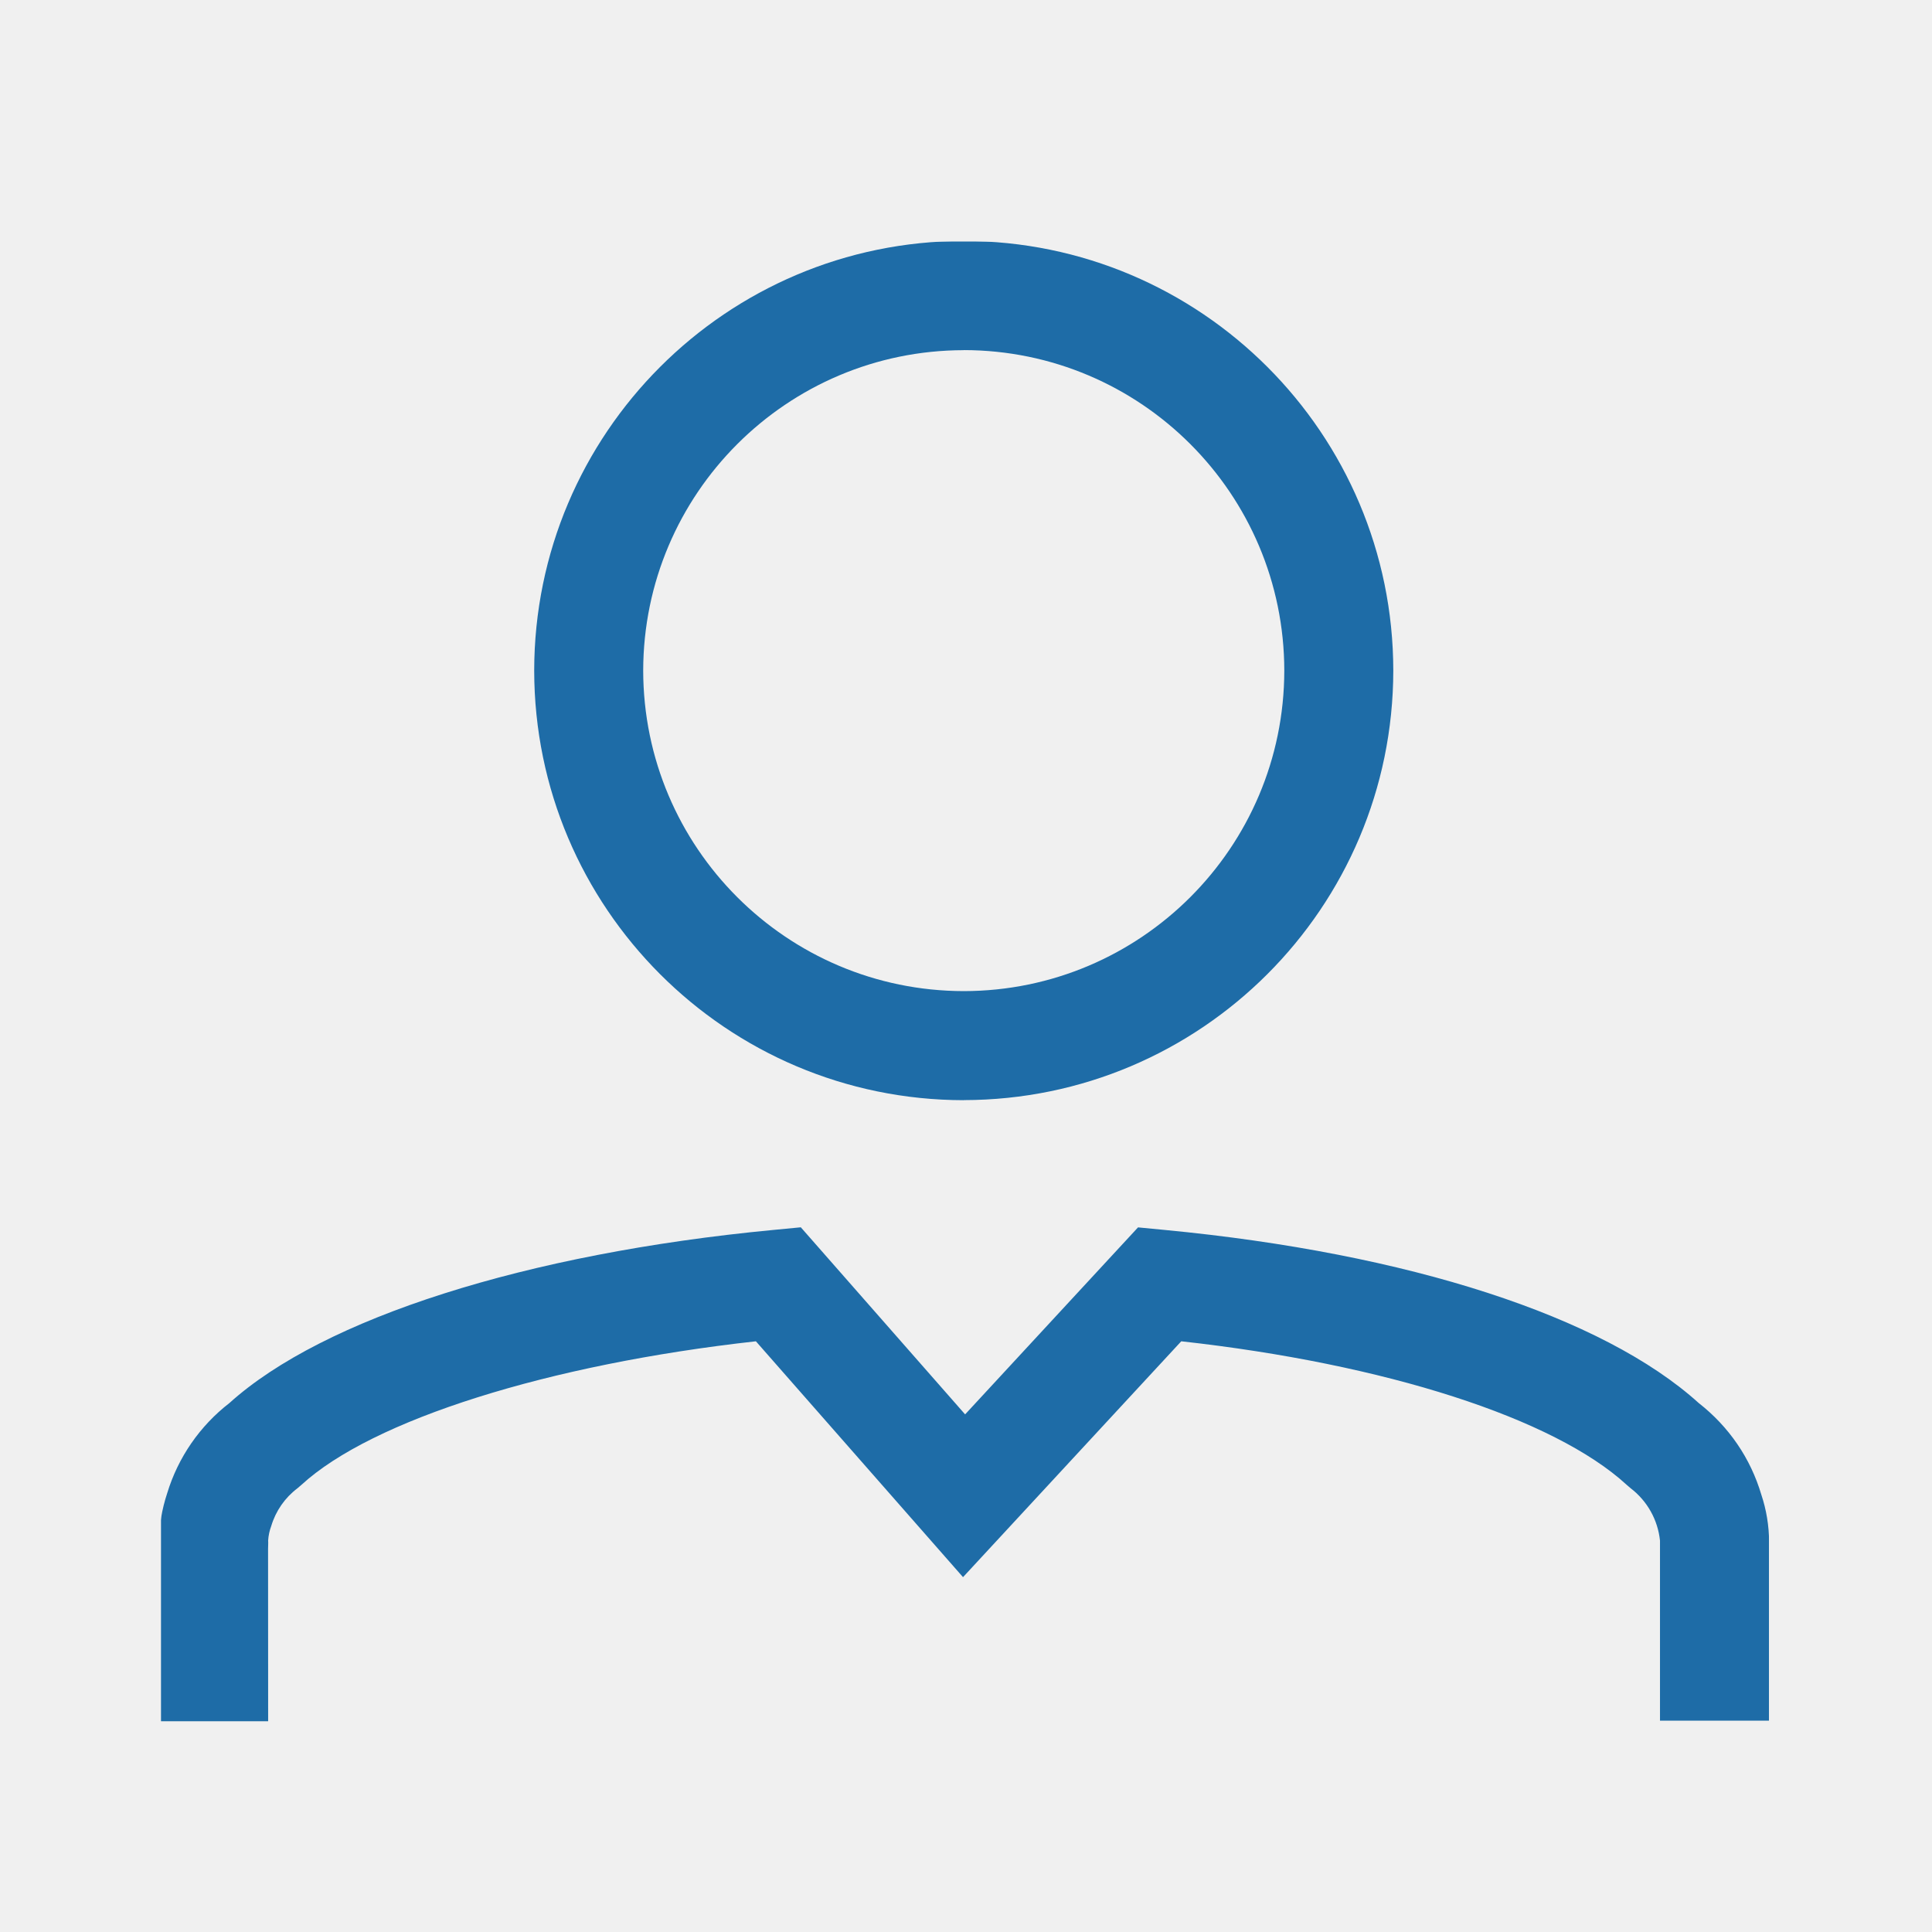
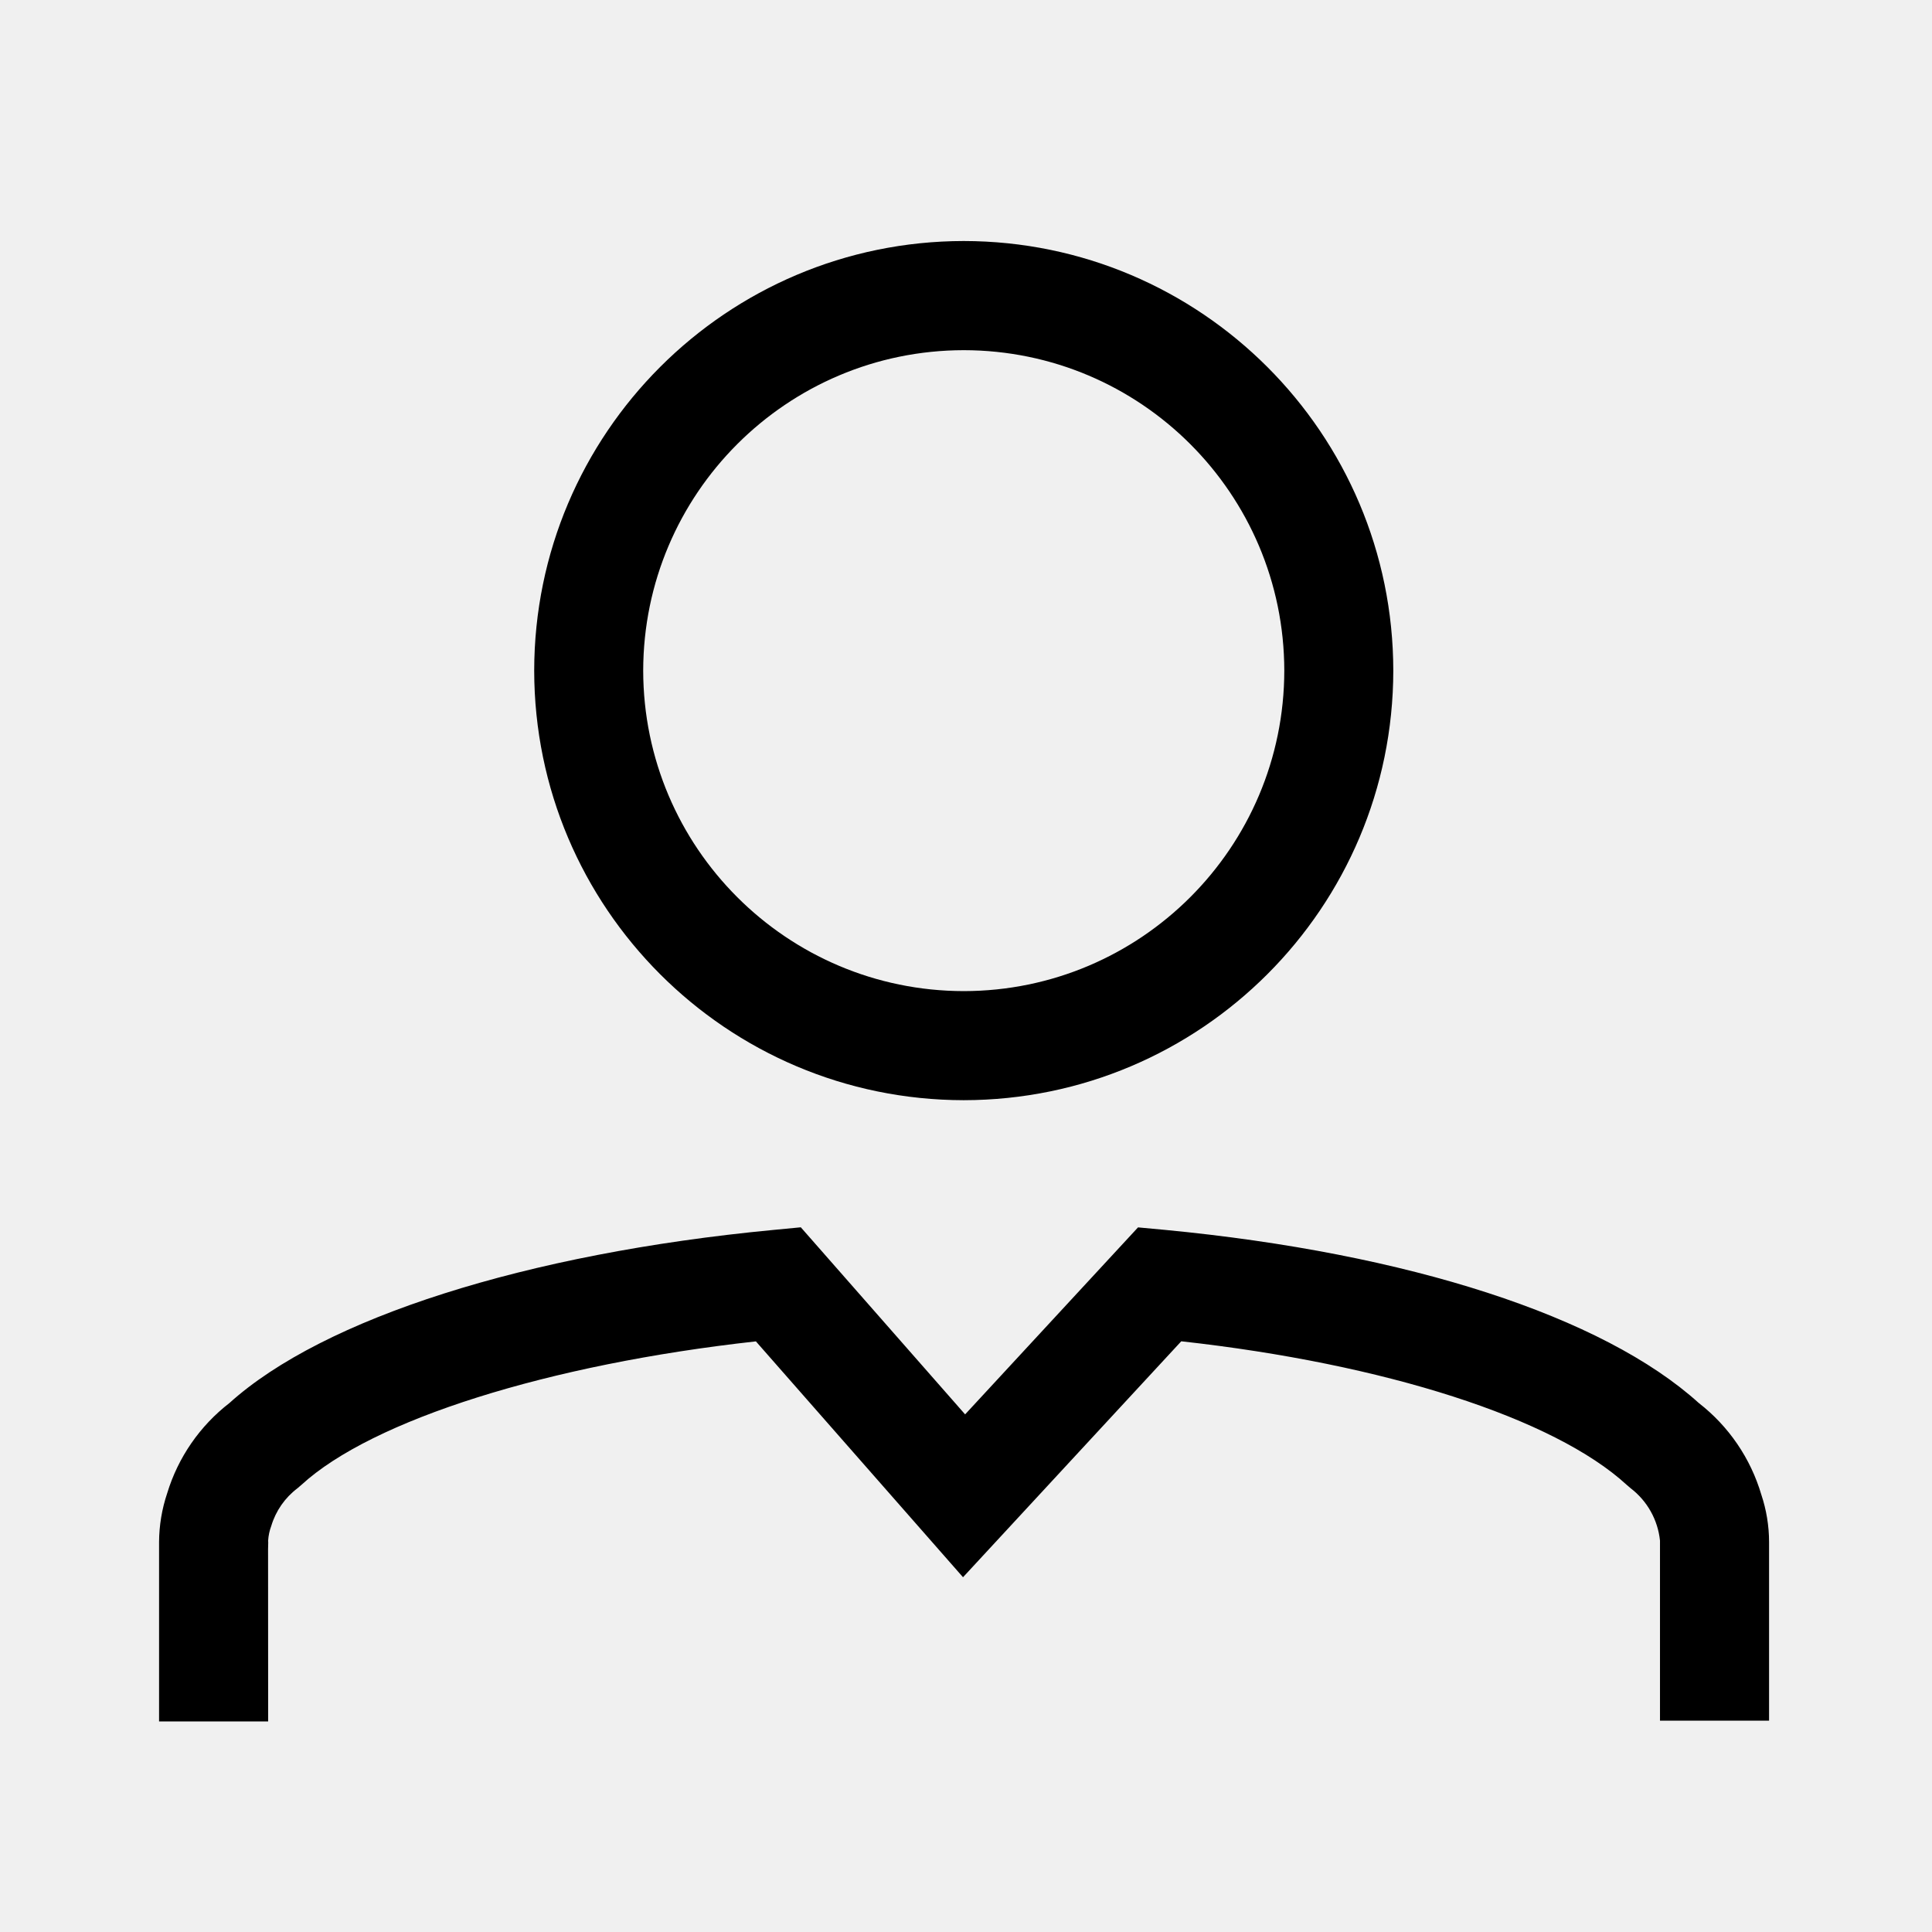
<svg xmlns="http://www.w3.org/2000/svg" width="24" height="24" fill="none">
-   <mask id="a" style="mask-type:alpha" maskUnits="userSpaceOnUse" x="2" y="3" width="20" height="19">
-     <path fill-rule="evenodd" clip-rule="evenodd" d="M2 3h19.976v18.384H2V3Z" fill="#fff" />
-   </mask>
-   <g mask="url(#a)" fill-rule="evenodd" clip-rule="evenodd" fill="#1E6CA7">
-     <path d="M11.972 4.35A3.987 3.987 0 0 0 7.99 8.33a3.987 3.987 0 0 0 3.982 3.982 3.986 3.986 0 0 0 3.982-3.981 3.986 3.986 0 0 0-3.982-3.982Zm0 9.317A5.342 5.342 0 0 1 6.636 8.33a5.342 5.342 0 0 1 5.336-5.337 5.342 5.342 0 0 1 5.336 5.337 5.342 5.342 0 0 1-5.336 5.336ZM3.331 21.384H1.976v-2.229c0-.199.034-.403.101-.606a2.24 2.24 0 0 1 .773-1.12c1.166-1.053 3.686-1.857 6.754-2.15l.344-.033 2.041 2.324 2.148-2.323.334.032c3.027.29 5.441 1.073 6.631 2.15.375.293.644.686.778 1.139.062.184.096.388.096.587v2.22h-1.355v-2.237a.94.94 0 0 0-.364-.65l-.049-.042c-.902-.83-3.004-1.504-5.534-1.784l-2.711 2.93-2.573-2.93c-2.574.286-4.767.976-5.646 1.784l-.049.042a.915.915 0 0 0-.325.467.632.632 0 0 0-.039.182l.001.028-.002.079.001 2.14Z" />
-   </g>
+   <path d="M6.636 8.33a5.342 5.342 0 0 0 5.336 5.337 5.342 5.342 0 0 0 5.336-5.336 5.342 5.342 0 0 0-5.336-5.337 5.342 5.342 0 0 0-5.336 5.337Zm1.354 0a3.987 3.987 0 0 1 3.982-3.98 3.986 3.986 0 0 1 3.982 3.98 3.986 3.986 0 0 1-3.982 3.982A3.987 3.987 0 0 1 7.99 8.331ZM1.976 21.384h1.355l-.001-2.14.002-.079-.001-.028a.632.632 0 0 1 .039-.182.915.915 0 0 1 .325-.467l.049-.042c.879-.808 3.072-1.498 5.646-1.783l2.573 2.93 2.711-2.931c2.53.28 4.632.955 5.534 1.784l.049.042a.94.94 0 0 1 .364.65v2.237h1.355v-2.22c0-.199-.034-.403-.096-.587a2.246 2.246 0 0 0-.778-1.14c-1.19-1.076-3.604-1.86-6.631-2.15l-.334-.031-2.148 2.323-2.041-2.324-.344.033c-3.068.293-5.588 1.097-6.754 2.15a2.24 2.24 0 0 0-.773 1.12 1.94 1.94 0 0 0-.101.606v2.229Z" fill="#000" />
</svg>
